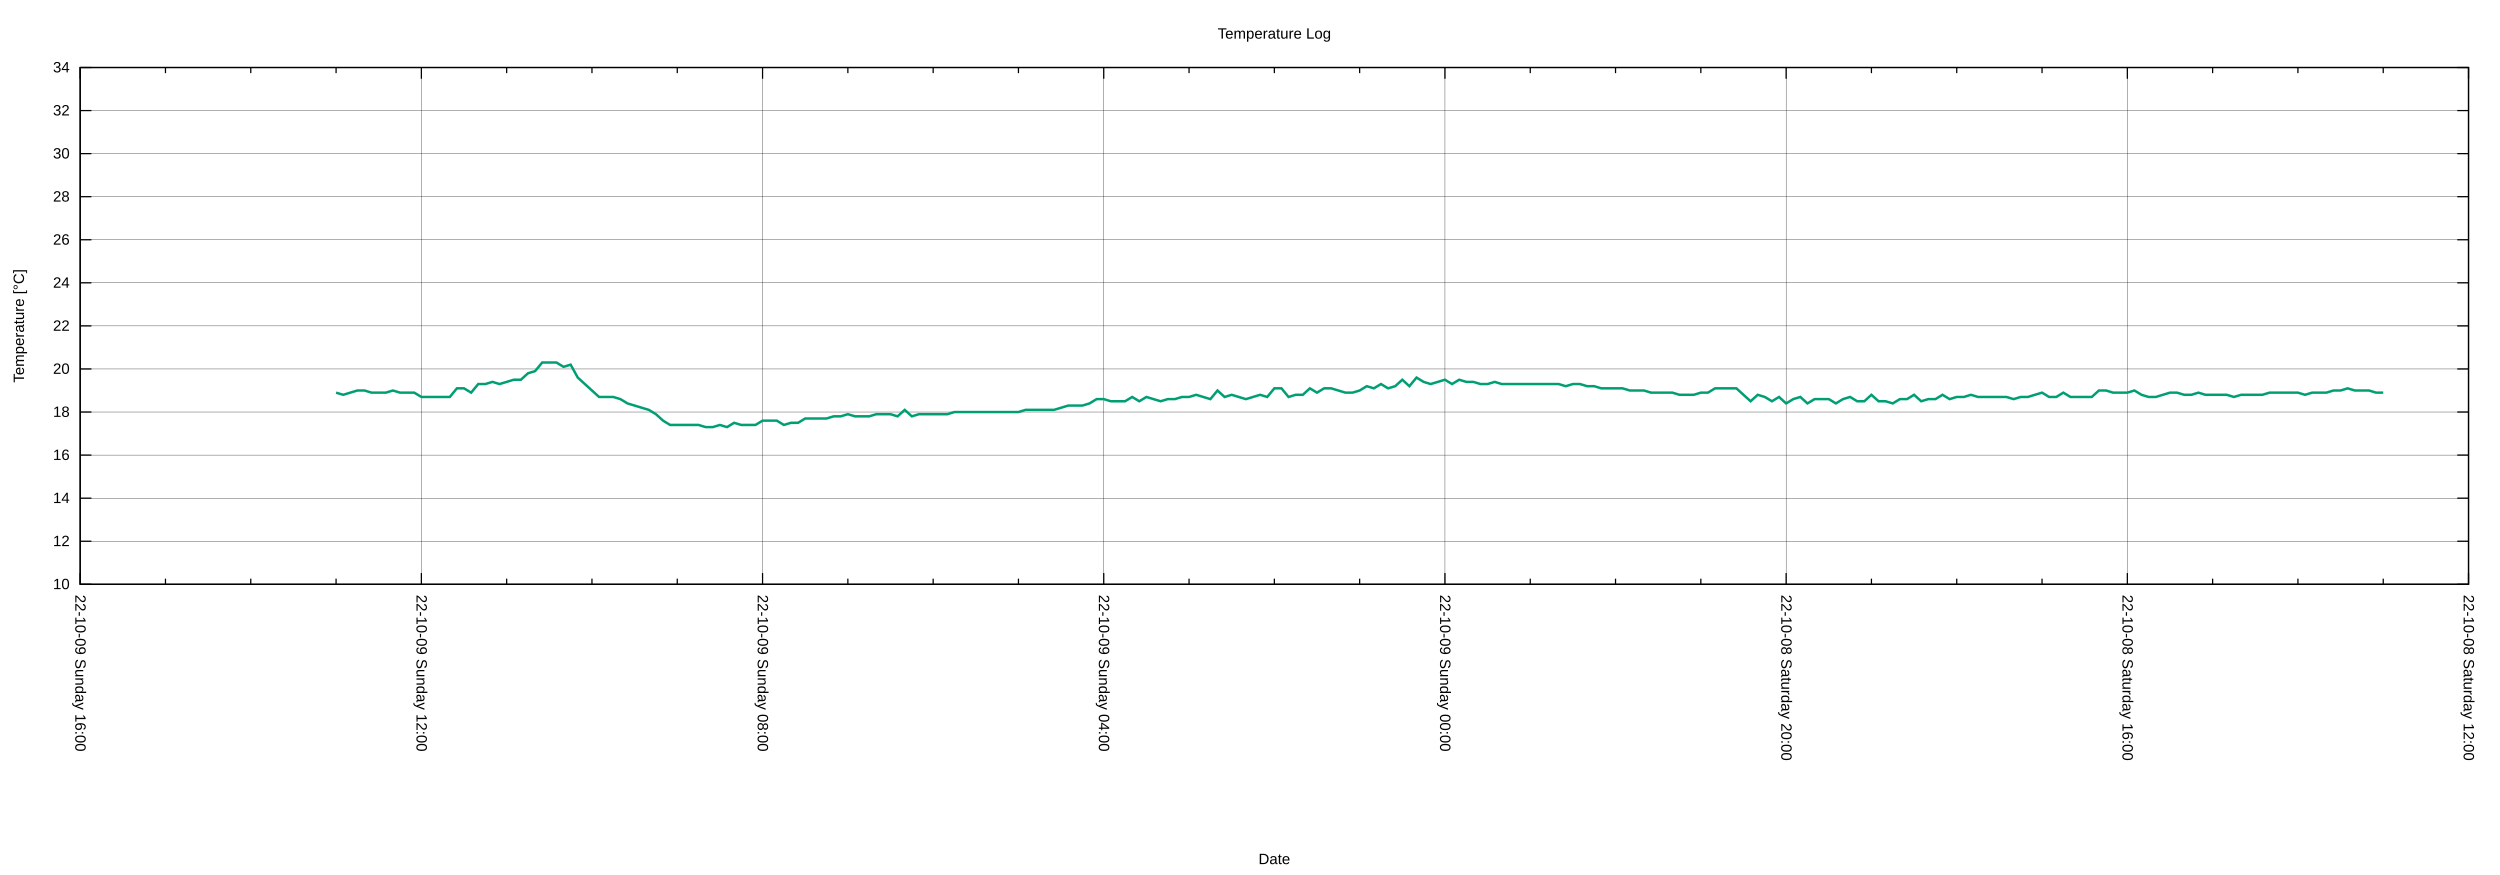
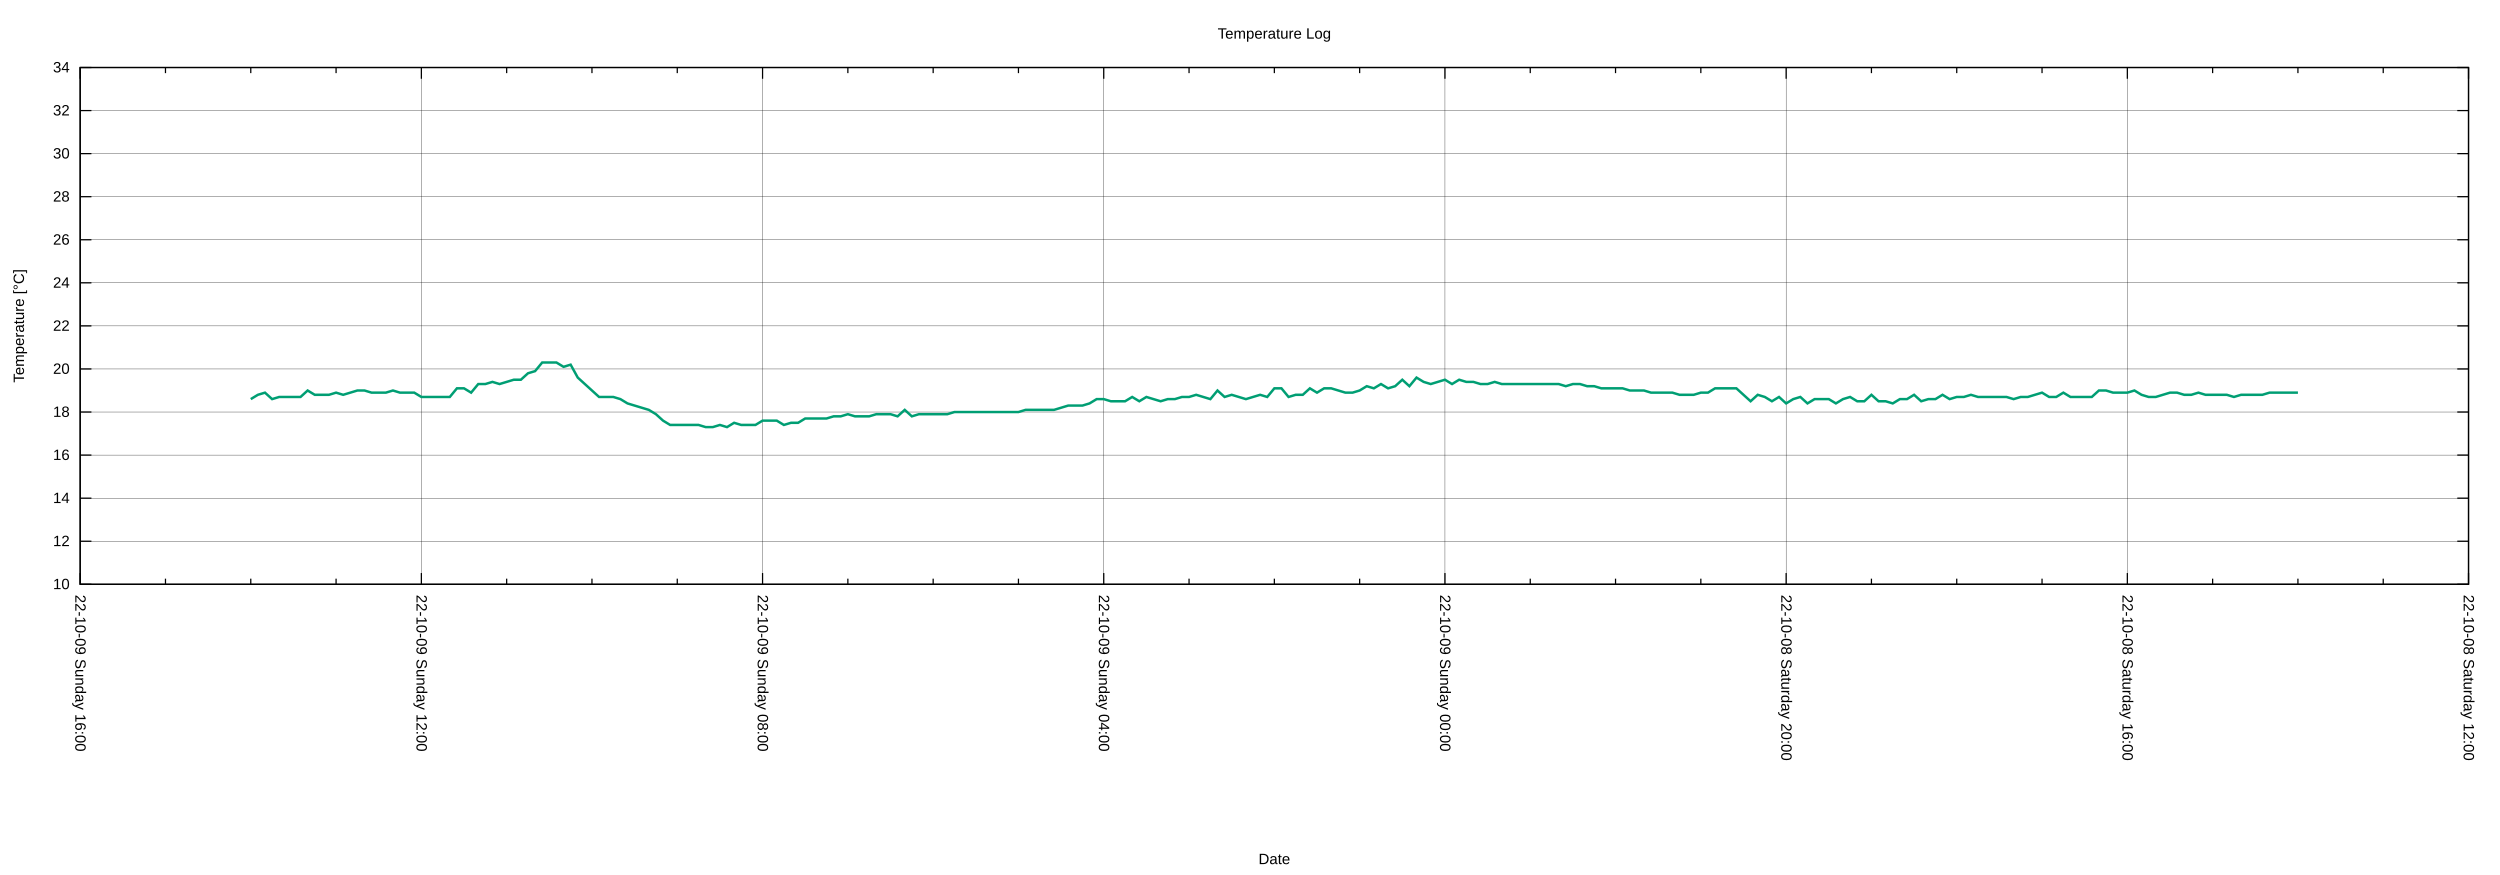
<svg xmlns="http://www.w3.org/2000/svg" xmlns:xlink="http://www.w3.org/1999/xlink" width="2000" height="700" viewBox="0 0 2000 700">
  <g id="gnuplot_canvas">
    <rect x="0" y="0" width="2000" height="700" fill="none" />
    <defs>
      <circle id="gpDot" r="0.5" stroke-width="0.5" stroke="currentColor" />
      <path id="gpPt0" stroke-width="0.222" stroke="currentColor" d="M-1,0 h2 M0,-1 v2" />
      <path id="gpPt1" stroke-width="0.222" stroke="currentColor" d="M-1,-1 L1,1 M1,-1 L-1,1" />
      <path id="gpPt2" stroke-width="0.222" stroke="currentColor" d="M-1,0 L1,0 M0,-1 L0,1 M-1,-1 L1,1 M-1,1 L1,-1" />
      <rect id="gpPt3" stroke-width="0.222" stroke="currentColor" x="-1" y="-1" width="2" height="2" />
      <rect id="gpPt4" stroke-width="0.222" stroke="currentColor" fill="currentColor" x="-1" y="-1" width="2" height="2" />
      <circle id="gpPt5" stroke-width="0.222" stroke="currentColor" cx="0" cy="0" r="1" />
      <use xlink:href="#gpPt5" id="gpPt6" fill="currentColor" stroke="none" />
      <path id="gpPt7" stroke-width="0.222" stroke="currentColor" d="M0,-1.33 L-1.33,0.67 L1.33,0.67 z" />
      <use xlink:href="#gpPt7" id="gpPt8" fill="currentColor" stroke="none" />
      <use xlink:href="#gpPt7" id="gpPt9" stroke="currentColor" transform="rotate(180)" />
      <use xlink:href="#gpPt9" id="gpPt10" fill="currentColor" stroke="none" />
      <use xlink:href="#gpPt3" id="gpPt11" stroke="currentColor" transform="rotate(45)" />
      <use xlink:href="#gpPt11" id="gpPt12" fill="currentColor" stroke="none" />
      <path id="gpPt13" stroke-width="0.222" stroke="currentColor" d="M0,1.330 L1.265,0.411 L0.782,-1.067 L-0.782,-1.076 L-1.265,0.411 z" />
      <use xlink:href="#gpPt13" id="gpPt14" fill="currentColor" stroke="none" />
      <filter id="textbox" filterUnits="objectBoundingBox" x="0" y="0" height="1" width="1">
        <feFlood flood-color="white" flood-opacity="1" result="bgnd" />
        <feComposite in="SourceGraphic" in2="bgnd" operator="atop" />
      </filter>
      <filter id="greybox" filterUnits="objectBoundingBox" x="0" y="0" height="1" width="1">
        <feFlood flood-color="lightgrey" flood-opacity="1" result="grey" />
        <feComposite in="SourceGraphic" in2="grey" operator="atop" />
      </filter>
    </defs>
    <g fill="none" color="white" stroke="currentColor" stroke-width="1.00" stroke-linecap="butt" stroke-linejoin="miter">
</g>
    <g fill="none" color="black" stroke="currentColor" stroke-width="1.00" stroke-linecap="butt" stroke-linejoin="miter">
</g>
    <g fill="none" color="black" stroke="black" stroke-width="0.25" stroke-linecap="butt" stroke-linejoin="miter">
</g>
    <g fill="none" color="black" stroke="currentColor" stroke-width="0.25" stroke-linecap="butt" stroke-linejoin="miter">
      <path stroke="black" class="gridline" d="M64.14,467.43 L1974.82,467.43  " />
    </g>
    <g fill="none" color="black" stroke="black" stroke-width="1.00" stroke-linecap="butt" stroke-linejoin="miter">
</g>
    <g fill="none" color="black" stroke="currentColor" stroke-width="1.00" stroke-linecap="butt" stroke-linejoin="miter">
      <path stroke="black" d="M64.14,467.43 L73.14,467.43 M1974.82,467.43 L1965.82,467.43  " />
      <g transform="translate(55.75,471.33)" stroke="none" fill="black" font-family="Arial" font-size="12.00" text-anchor="end">
        <text>
          <tspan font-family="Arial"> 10</tspan>
        </text>
      </g>
    </g>
    <g fill="none" color="black" stroke="currentColor" stroke-width="1.00" stroke-linecap="butt" stroke-linejoin="miter">
</g>
    <g fill="none" color="black" stroke="black" stroke-width="0.25" stroke-linecap="butt" stroke-linejoin="miter">
</g>
    <g fill="none" color="black" stroke="currentColor" stroke-width="0.25" stroke-linecap="butt" stroke-linejoin="miter">
      <path stroke="black" class="gridline" d="M64.14,432.98 L1974.82,432.98  " />
    </g>
    <g fill="none" color="black" stroke="black" stroke-width="1.00" stroke-linecap="butt" stroke-linejoin="miter">
</g>
    <g fill="none" color="black" stroke="currentColor" stroke-width="1.00" stroke-linecap="butt" stroke-linejoin="miter">
      <path stroke="black" d="M64.14,432.98 L73.14,432.98 M1974.82,432.98 L1965.82,432.98  " />
      <g transform="translate(55.75,436.88)" stroke="none" fill="black" font-family="Arial" font-size="12.00" text-anchor="end">
        <text>
          <tspan font-family="Arial"> 12</tspan>
        </text>
      </g>
    </g>
    <g fill="none" color="black" stroke="currentColor" stroke-width="1.00" stroke-linecap="butt" stroke-linejoin="miter">
</g>
    <g fill="none" color="black" stroke="black" stroke-width="0.25" stroke-linecap="butt" stroke-linejoin="miter">
</g>
    <g fill="none" color="black" stroke="currentColor" stroke-width="0.25" stroke-linecap="butt" stroke-linejoin="miter">
      <path stroke="black" class="gridline" d="M64.14,398.53 L1974.82,398.53  " />
    </g>
    <g fill="none" color="black" stroke="black" stroke-width="1.00" stroke-linecap="butt" stroke-linejoin="miter">
</g>
    <g fill="none" color="black" stroke="currentColor" stroke-width="1.00" stroke-linecap="butt" stroke-linejoin="miter">
      <path stroke="black" d="M64.14,398.53 L73.14,398.53 M1974.82,398.53 L1965.82,398.53  " />
      <g transform="translate(55.75,402.43)" stroke="none" fill="black" font-family="Arial" font-size="12.00" text-anchor="end">
        <text>
          <tspan font-family="Arial"> 14</tspan>
        </text>
      </g>
    </g>
    <g fill="none" color="black" stroke="currentColor" stroke-width="1.00" stroke-linecap="butt" stroke-linejoin="miter">
</g>
    <g fill="none" color="black" stroke="black" stroke-width="0.25" stroke-linecap="butt" stroke-linejoin="miter">
</g>
    <g fill="none" color="black" stroke="currentColor" stroke-width="0.25" stroke-linecap="butt" stroke-linejoin="miter">
      <path stroke="black" class="gridline" d="M64.14,364.07 L1974.82,364.07  " />
    </g>
    <g fill="none" color="black" stroke="black" stroke-width="1.00" stroke-linecap="butt" stroke-linejoin="miter">
</g>
    <g fill="none" color="black" stroke="currentColor" stroke-width="1.00" stroke-linecap="butt" stroke-linejoin="miter">
      <path stroke="black" d="M64.14,364.07 L73.14,364.07 M1974.82,364.07 L1965.82,364.07  " />
      <g transform="translate(55.75,367.97)" stroke="none" fill="black" font-family="Arial" font-size="12.00" text-anchor="end">
        <text>
          <tspan font-family="Arial"> 16</tspan>
        </text>
      </g>
    </g>
    <g fill="none" color="black" stroke="currentColor" stroke-width="1.00" stroke-linecap="butt" stroke-linejoin="miter">
</g>
    <g fill="none" color="black" stroke="black" stroke-width="0.25" stroke-linecap="butt" stroke-linejoin="miter">
</g>
    <g fill="none" color="black" stroke="currentColor" stroke-width="0.25" stroke-linecap="butt" stroke-linejoin="miter">
      <path stroke="black" class="gridline" d="M64.14,329.62 L1974.82,329.62  " />
    </g>
    <g fill="none" color="black" stroke="black" stroke-width="1.00" stroke-linecap="butt" stroke-linejoin="miter">
</g>
    <g fill="none" color="black" stroke="currentColor" stroke-width="1.00" stroke-linecap="butt" stroke-linejoin="miter">
      <path stroke="black" d="M64.14,329.62 L73.14,329.62 M1974.82,329.62 L1965.82,329.62  " />
      <g transform="translate(55.75,333.52)" stroke="none" fill="black" font-family="Arial" font-size="12.00" text-anchor="end">
        <text>
          <tspan font-family="Arial"> 18</tspan>
        </text>
      </g>
    </g>
    <g fill="none" color="black" stroke="currentColor" stroke-width="1.00" stroke-linecap="butt" stroke-linejoin="miter">
</g>
    <g fill="none" color="black" stroke="black" stroke-width="0.25" stroke-linecap="butt" stroke-linejoin="miter">
</g>
    <g fill="none" color="black" stroke="currentColor" stroke-width="0.25" stroke-linecap="butt" stroke-linejoin="miter">
      <path stroke="black" class="gridline" d="M64.14,295.17 L1974.82,295.17  " />
    </g>
    <g fill="none" color="black" stroke="black" stroke-width="1.00" stroke-linecap="butt" stroke-linejoin="miter">
</g>
    <g fill="none" color="black" stroke="currentColor" stroke-width="1.00" stroke-linecap="butt" stroke-linejoin="miter">
      <path stroke="black" d="M64.14,295.17 L73.14,295.17 M1974.82,295.17 L1965.82,295.17  " />
      <g transform="translate(55.75,299.07)" stroke="none" fill="black" font-family="Arial" font-size="12.00" text-anchor="end">
        <text>
          <tspan font-family="Arial"> 20</tspan>
        </text>
      </g>
    </g>
    <g fill="none" color="black" stroke="currentColor" stroke-width="1.00" stroke-linecap="butt" stroke-linejoin="miter">
</g>
    <g fill="none" color="black" stroke="black" stroke-width="0.25" stroke-linecap="butt" stroke-linejoin="miter">
</g>
    <g fill="none" color="black" stroke="currentColor" stroke-width="0.25" stroke-linecap="butt" stroke-linejoin="miter">
      <path stroke="black" class="gridline" d="M64.14,260.72 L1974.82,260.72  " />
    </g>
    <g fill="none" color="black" stroke="black" stroke-width="1.00" stroke-linecap="butt" stroke-linejoin="miter">
</g>
    <g fill="none" color="black" stroke="currentColor" stroke-width="1.00" stroke-linecap="butt" stroke-linejoin="miter">
      <path stroke="black" d="M64.14,260.72 L73.14,260.72 M1974.82,260.72 L1965.82,260.72  " />
      <g transform="translate(55.75,264.62)" stroke="none" fill="black" font-family="Arial" font-size="12.00" text-anchor="end">
        <text>
          <tspan font-family="Arial"> 22</tspan>
        </text>
      </g>
    </g>
    <g fill="none" color="black" stroke="currentColor" stroke-width="1.00" stroke-linecap="butt" stroke-linejoin="miter">
</g>
    <g fill="none" color="black" stroke="black" stroke-width="0.25" stroke-linecap="butt" stroke-linejoin="miter">
</g>
    <g fill="none" color="black" stroke="currentColor" stroke-width="0.25" stroke-linecap="butt" stroke-linejoin="miter">
      <path stroke="black" class="gridline" d="M64.14,226.27 L1974.82,226.27  " />
    </g>
    <g fill="none" color="black" stroke="black" stroke-width="1.00" stroke-linecap="butt" stroke-linejoin="miter">
</g>
    <g fill="none" color="black" stroke="currentColor" stroke-width="1.00" stroke-linecap="butt" stroke-linejoin="miter">
      <path stroke="black" d="M64.14,226.27 L73.14,226.27 M1974.82,226.27 L1965.82,226.27  " />
      <g transform="translate(55.75,230.17)" stroke="none" fill="black" font-family="Arial" font-size="12.00" text-anchor="end">
        <text>
          <tspan font-family="Arial"> 24</tspan>
        </text>
      </g>
    </g>
    <g fill="none" color="black" stroke="currentColor" stroke-width="1.00" stroke-linecap="butt" stroke-linejoin="miter">
</g>
    <g fill="none" color="black" stroke="black" stroke-width="0.25" stroke-linecap="butt" stroke-linejoin="miter">
</g>
    <g fill="none" color="black" stroke="currentColor" stroke-width="0.25" stroke-linecap="butt" stroke-linejoin="miter">
      <path stroke="black" class="gridline" d="M64.14,191.82 L1974.82,191.82  " />
    </g>
    <g fill="none" color="black" stroke="black" stroke-width="1.00" stroke-linecap="butt" stroke-linejoin="miter">
</g>
    <g fill="none" color="black" stroke="currentColor" stroke-width="1.00" stroke-linecap="butt" stroke-linejoin="miter">
      <path stroke="black" d="M64.14,191.82 L73.14,191.82 M1974.82,191.82 L1965.82,191.82  " />
      <g transform="translate(55.75,195.72)" stroke="none" fill="black" font-family="Arial" font-size="12.00" text-anchor="end">
        <text>
          <tspan font-family="Arial"> 26</tspan>
        </text>
      </g>
    </g>
    <g fill="none" color="black" stroke="currentColor" stroke-width="1.00" stroke-linecap="butt" stroke-linejoin="miter">
</g>
    <g fill="none" color="black" stroke="black" stroke-width="0.25" stroke-linecap="butt" stroke-linejoin="miter">
</g>
    <g fill="none" color="black" stroke="currentColor" stroke-width="0.25" stroke-linecap="butt" stroke-linejoin="miter">
      <path stroke="black" class="gridline" d="M64.14,157.36 L1974.82,157.36  " />
    </g>
    <g fill="none" color="black" stroke="black" stroke-width="1.00" stroke-linecap="butt" stroke-linejoin="miter">
</g>
    <g fill="none" color="black" stroke="currentColor" stroke-width="1.00" stroke-linecap="butt" stroke-linejoin="miter">
      <path stroke="black" d="M64.14,157.36 L73.14,157.36 M1974.82,157.36 L1965.82,157.36  " />
      <g transform="translate(55.75,161.26)" stroke="none" fill="black" font-family="Arial" font-size="12.00" text-anchor="end">
        <text>
          <tspan font-family="Arial"> 28</tspan>
        </text>
      </g>
    </g>
    <g fill="none" color="black" stroke="currentColor" stroke-width="1.00" stroke-linecap="butt" stroke-linejoin="miter">
</g>
    <g fill="none" color="black" stroke="black" stroke-width="0.25" stroke-linecap="butt" stroke-linejoin="miter">
</g>
    <g fill="none" color="black" stroke="currentColor" stroke-width="0.25" stroke-linecap="butt" stroke-linejoin="miter">
      <path stroke="black" class="gridline" d="M64.14,122.91 L1974.82,122.91  " />
    </g>
    <g fill="none" color="black" stroke="black" stroke-width="1.00" stroke-linecap="butt" stroke-linejoin="miter">
</g>
    <g fill="none" color="black" stroke="currentColor" stroke-width="1.00" stroke-linecap="butt" stroke-linejoin="miter">
      <path stroke="black" d="M64.14,122.91 L73.14,122.91 M1974.82,122.91 L1965.82,122.91  " />
      <g transform="translate(55.75,126.81)" stroke="none" fill="black" font-family="Arial" font-size="12.00" text-anchor="end">
        <text>
          <tspan font-family="Arial"> 30</tspan>
        </text>
      </g>
    </g>
    <g fill="none" color="black" stroke="currentColor" stroke-width="1.00" stroke-linecap="butt" stroke-linejoin="miter">
</g>
    <g fill="none" color="black" stroke="black" stroke-width="0.25" stroke-linecap="butt" stroke-linejoin="miter">
</g>
    <g fill="none" color="black" stroke="currentColor" stroke-width="0.25" stroke-linecap="butt" stroke-linejoin="miter">
      <path stroke="black" class="gridline" d="M64.14,88.46 L1974.82,88.46  " />
    </g>
    <g fill="none" color="black" stroke="black" stroke-width="1.00" stroke-linecap="butt" stroke-linejoin="miter">
</g>
    <g fill="none" color="black" stroke="currentColor" stroke-width="1.00" stroke-linecap="butt" stroke-linejoin="miter">
      <path stroke="black" d="M64.14,88.46 L73.14,88.46 M1974.82,88.46 L1965.82,88.46  " />
      <g transform="translate(55.75,92.36)" stroke="none" fill="black" font-family="Arial" font-size="12.00" text-anchor="end">
        <text>
          <tspan font-family="Arial"> 32</tspan>
        </text>
      </g>
    </g>
    <g fill="none" color="black" stroke="currentColor" stroke-width="1.00" stroke-linecap="butt" stroke-linejoin="miter">
</g>
    <g fill="none" color="black" stroke="black" stroke-width="0.25" stroke-linecap="butt" stroke-linejoin="miter">
</g>
    <g fill="none" color="black" stroke="currentColor" stroke-width="0.25" stroke-linecap="butt" stroke-linejoin="miter">
      <path stroke="black" class="gridline" d="M64.14,54.01 L1974.82,54.01  " />
    </g>
    <g fill="none" color="black" stroke="black" stroke-width="1.00" stroke-linecap="butt" stroke-linejoin="miter">
</g>
    <g fill="none" color="black" stroke="currentColor" stroke-width="1.00" stroke-linecap="butt" stroke-linejoin="miter">
      <path stroke="black" d="M64.14,54.01 L73.14,54.01 M1974.82,54.01 L1965.82,54.01  " />
      <g transform="translate(55.75,57.91)" stroke="none" fill="black" font-family="Arial" font-size="12.00" text-anchor="end">
        <text>
          <tspan font-family="Arial"> 34</tspan>
        </text>
      </g>
    </g>
    <g fill="none" color="black" stroke="currentColor" stroke-width="1.00" stroke-linecap="butt" stroke-linejoin="miter">
</g>
    <g fill="none" color="black" stroke="black" stroke-width="0.25" stroke-linecap="butt" stroke-linejoin="miter">
</g>
    <g fill="none" color="black" stroke="currentColor" stroke-width="0.25" stroke-linecap="butt" stroke-linejoin="miter">
      <path stroke="black" class="gridline" d="M1974.82,467.43 L1974.82,54.01  " />
    </g>
    <g fill="none" color="black" stroke="black" stroke-width="1.00" stroke-linecap="butt" stroke-linejoin="miter">
</g>
    <g fill="none" color="black" stroke="currentColor" stroke-width="1.00" stroke-linecap="butt" stroke-linejoin="miter">
      <path stroke="black" d="M1974.82,467.43 L1974.82,458.43 M1974.82,54.01 L1974.82,63.01  " />
      <g transform="translate(1970.92,475.82) rotate(90)" stroke="none" fill="black" font-family="Arial" font-size="12.00" text-anchor="start">
        <text>
          <tspan font-family="Arial">22-10-08 Saturday 12:00</tspan>
        </text>
      </g>
    </g>
    <g fill="none" color="black" stroke="currentColor" stroke-width="1.00" stroke-linecap="butt" stroke-linejoin="miter">
      <path stroke="black" d="M1906.58,467.43 L1906.58,462.93 M1906.58,54.01 L1906.58,58.51 M1838.34,467.43 L1838.34,462.93 M1838.34,54.01 L1838.34,58.51   M1770.10,467.43 L1770.10,462.93 M1770.10,54.01 L1770.10,58.51  " />
    </g>
    <g fill="none" color="black" stroke="black" stroke-width="0.25" stroke-linecap="butt" stroke-linejoin="miter">
</g>
    <g fill="none" color="black" stroke="currentColor" stroke-width="0.25" stroke-linecap="butt" stroke-linejoin="miter">
      <path stroke="black" class="gridline" d="M1701.87,467.43 L1701.87,54.01  " />
    </g>
    <g fill="none" color="black" stroke="black" stroke-width="1.00" stroke-linecap="butt" stroke-linejoin="miter">
</g>
    <g fill="none" color="black" stroke="currentColor" stroke-width="1.00" stroke-linecap="butt" stroke-linejoin="miter">
      <path stroke="black" d="M1701.87,467.43 L1701.87,458.43 M1701.87,54.01 L1701.87,63.01  " />
      <g transform="translate(1697.97,475.82) rotate(90)" stroke="none" fill="black" font-family="Arial" font-size="12.00" text-anchor="start">
        <text>
          <tspan font-family="Arial">22-10-08 Saturday 16:00</tspan>
        </text>
      </g>
    </g>
    <g fill="none" color="black" stroke="currentColor" stroke-width="1.00" stroke-linecap="butt" stroke-linejoin="miter">
      <path stroke="black" d="M1633.63,467.43 L1633.63,462.93 M1633.63,54.01 L1633.63,58.51 M1565.39,467.43 L1565.39,462.93 M1565.39,54.01 L1565.39,58.51   M1497.15,467.43 L1497.15,462.93 M1497.15,54.01 L1497.15,58.51  " />
    </g>
    <g fill="none" color="black" stroke="black" stroke-width="0.25" stroke-linecap="butt" stroke-linejoin="miter">
</g>
    <g fill="none" color="black" stroke="currentColor" stroke-width="0.25" stroke-linecap="butt" stroke-linejoin="miter">
      <path stroke="black" class="gridline" d="M1428.91,467.43 L1428.91,54.01  " />
    </g>
    <g fill="none" color="black" stroke="black" stroke-width="1.00" stroke-linecap="butt" stroke-linejoin="miter">
</g>
    <g fill="none" color="black" stroke="currentColor" stroke-width="1.00" stroke-linecap="butt" stroke-linejoin="miter">
      <path stroke="black" d="M1428.91,467.43 L1428.91,458.43 M1428.91,54.01 L1428.91,63.01  " />
      <g transform="translate(1425.01,475.82) rotate(90)" stroke="none" fill="black" font-family="Arial" font-size="12.00" text-anchor="start">
        <text>
          <tspan font-family="Arial">22-10-08 Saturday 20:00</tspan>
        </text>
      </g>
    </g>
    <g fill="none" color="black" stroke="currentColor" stroke-width="1.00" stroke-linecap="butt" stroke-linejoin="miter">
      <path stroke="black" d="M1360.67,467.43 L1360.67,462.93 M1360.67,54.01 L1360.67,58.51 M1292.43,467.43 L1292.43,462.93 M1292.43,54.01 L1292.43,58.51   M1224.20,467.43 L1224.20,462.93 M1224.20,54.01 L1224.20,58.51  " />
    </g>
    <g fill="none" color="black" stroke="black" stroke-width="0.25" stroke-linecap="butt" stroke-linejoin="miter">
</g>
    <g fill="none" color="black" stroke="currentColor" stroke-width="0.25" stroke-linecap="butt" stroke-linejoin="miter">
      <path stroke="black" class="gridline" d="M1155.96,467.43 L1155.96,54.01  " />
    </g>
    <g fill="none" color="black" stroke="black" stroke-width="1.00" stroke-linecap="butt" stroke-linejoin="miter">
</g>
    <g fill="none" color="black" stroke="currentColor" stroke-width="1.00" stroke-linecap="butt" stroke-linejoin="miter">
      <path stroke="black" d="M1155.96,467.43 L1155.96,458.43 M1155.96,54.01 L1155.96,63.01  " />
      <g transform="translate(1152.06,475.82) rotate(90)" stroke="none" fill="black" font-family="Arial" font-size="12.00" text-anchor="start">
        <text>
          <tspan font-family="Arial">22-10-09 Sunday 00:00</tspan>
        </text>
      </g>
    </g>
    <g fill="none" color="black" stroke="currentColor" stroke-width="1.00" stroke-linecap="butt" stroke-linejoin="miter">
      <path stroke="black" d="M1087.72,467.43 L1087.72,462.93 M1087.72,54.01 L1087.72,58.51 M1019.48,467.43 L1019.48,462.93 M1019.48,54.01 L1019.48,58.51   M951.24,467.43 L951.24,462.93 M951.24,54.01 L951.24,58.51  " />
    </g>
    <g fill="none" color="black" stroke="black" stroke-width="0.25" stroke-linecap="butt" stroke-linejoin="miter">
</g>
    <g fill="none" color="black" stroke="currentColor" stroke-width="0.25" stroke-linecap="butt" stroke-linejoin="miter">
      <path stroke="black" class="gridline" d="M883.00,467.43 L883.00,54.01  " />
    </g>
    <g fill="none" color="black" stroke="black" stroke-width="1.00" stroke-linecap="butt" stroke-linejoin="miter">
</g>
    <g fill="none" color="black" stroke="currentColor" stroke-width="1.00" stroke-linecap="butt" stroke-linejoin="miter">
      <path stroke="black" d="M883.00,467.43 L883.00,458.43 M883.00,54.01 L883.00,63.01  " />
      <g transform="translate(879.10,475.82) rotate(90)" stroke="none" fill="black" font-family="Arial" font-size="12.00" text-anchor="start">
        <text>
          <tspan font-family="Arial">22-10-09 Sunday 04:00</tspan>
        </text>
      </g>
    </g>
    <g fill="none" color="black" stroke="currentColor" stroke-width="1.00" stroke-linecap="butt" stroke-linejoin="miter">
      <path stroke="black" d="M814.76,467.43 L814.76,462.93 M814.76,54.01 L814.76,58.51 M746.53,467.43 L746.53,462.93 M746.53,54.01 L746.53,58.51   M678.29,467.43 L678.29,462.93 M678.29,54.01 L678.29,58.51  " />
    </g>
    <g fill="none" color="black" stroke="black" stroke-width="0.25" stroke-linecap="butt" stroke-linejoin="miter">
</g>
    <g fill="none" color="black" stroke="currentColor" stroke-width="0.25" stroke-linecap="butt" stroke-linejoin="miter">
      <path stroke="black" class="gridline" d="M610.05,467.43 L610.05,54.01  " />
    </g>
    <g fill="none" color="black" stroke="black" stroke-width="1.00" stroke-linecap="butt" stroke-linejoin="miter">
</g>
    <g fill="none" color="black" stroke="currentColor" stroke-width="1.00" stroke-linecap="butt" stroke-linejoin="miter">
      <path stroke="black" d="M610.05,467.43 L610.05,458.43 M610.05,54.01 L610.05,63.01  " />
      <g transform="translate(606.15,475.82) rotate(90)" stroke="none" fill="black" font-family="Arial" font-size="12.00" text-anchor="start">
        <text>
          <tspan font-family="Arial">22-10-09 Sunday 08:00</tspan>
        </text>
      </g>
    </g>
    <g fill="none" color="black" stroke="currentColor" stroke-width="1.00" stroke-linecap="butt" stroke-linejoin="miter">
      <path stroke="black" d="M541.81,467.43 L541.81,462.93 M541.81,54.01 L541.81,58.51 M473.57,467.43 L473.57,462.93 M473.57,54.01 L473.57,58.51   M405.33,467.43 L405.33,462.93 M405.33,54.01 L405.33,58.51  " />
    </g>
    <g fill="none" color="black" stroke="black" stroke-width="0.25" stroke-linecap="butt" stroke-linejoin="miter">
</g>
    <g fill="none" color="black" stroke="currentColor" stroke-width="0.25" stroke-linecap="butt" stroke-linejoin="miter">
      <path stroke="black" class="gridline" d="M337.09,467.43 L337.09,54.01  " />
    </g>
    <g fill="none" color="black" stroke="black" stroke-width="1.00" stroke-linecap="butt" stroke-linejoin="miter">
</g>
    <g fill="none" color="black" stroke="currentColor" stroke-width="1.00" stroke-linecap="butt" stroke-linejoin="miter">
      <path stroke="black" d="M337.09,467.43 L337.09,458.43 M337.09,54.01 L337.09,63.01  " />
      <g transform="translate(333.19,475.82) rotate(90)" stroke="none" fill="black" font-family="Arial" font-size="12.00" text-anchor="start">
        <text>
          <tspan font-family="Arial">22-10-09 Sunday 12:00</tspan>
        </text>
      </g>
    </g>
    <g fill="none" color="black" stroke="currentColor" stroke-width="1.00" stroke-linecap="butt" stroke-linejoin="miter">
      <path stroke="black" d="M268.86,467.43 L268.86,462.93 M268.86,54.01 L268.86,58.51 M200.62,467.43 L200.62,462.93 M200.62,54.01 L200.62,58.51   M132.38,467.43 L132.38,462.93 M132.38,54.01 L132.38,58.51  " />
    </g>
    <g fill="none" color="black" stroke="black" stroke-width="0.25" stroke-linecap="butt" stroke-linejoin="miter">
</g>
    <g fill="none" color="black" stroke="currentColor" stroke-width="0.25" stroke-linecap="butt" stroke-linejoin="miter">
      <path stroke="black" class="gridline" d="M64.14,467.43 L64.14,54.01  " />
    </g>
    <g fill="none" color="black" stroke="black" stroke-width="1.00" stroke-linecap="butt" stroke-linejoin="miter">
</g>
    <g fill="none" color="black" stroke="currentColor" stroke-width="1.00" stroke-linecap="butt" stroke-linejoin="miter">
      <path stroke="black" d="M64.14,467.43 L64.14,458.43 M64.14,54.01 L64.14,63.01  " />
      <g transform="translate(60.24,475.82) rotate(90)" stroke="none" fill="black" font-family="Arial" font-size="12.00" text-anchor="start">
        <text>
          <tspan font-family="Arial">22-10-09 Sunday 16:00</tspan>
        </text>
      </g>
    </g>
    <g fill="none" color="black" stroke="currentColor" stroke-width="1.00" stroke-linecap="butt" stroke-linejoin="miter">
</g>
    <g fill="none" color="black" stroke="currentColor" stroke-width="1.00" stroke-linecap="butt" stroke-linejoin="miter">
      <path stroke="black" d="M64.14,54.01 L64.14,467.43 L1974.82,467.43 L1974.82,54.01 L64.14,54.01 Z  " />
    </g>
    <g fill="none" color="black" stroke="currentColor" stroke-width="1.00" stroke-linecap="butt" stroke-linejoin="miter">
      <g transform="translate(19.18,260.72) rotate(270)" stroke="none" fill="black" font-family="Arial" font-size="12.00" text-anchor="middle">
        <text>
          <tspan font-family="Arial">Temperature [°C]</tspan>
        </text>
      </g>
    </g>
    <g fill="none" color="black" stroke="currentColor" stroke-width="1.00" stroke-linecap="butt" stroke-linejoin="miter">
      <g transform="translate(1019.48,691.30)" stroke="none" fill="black" font-family="Arial" font-size="12.00" text-anchor="middle">
        <text>
          <tspan font-family="Arial">Date</tspan>
        </text>
      </g>
    </g>
    <g fill="none" color="black" stroke="currentColor" stroke-width="1.00" stroke-linecap="butt" stroke-linejoin="miter">
</g>
    <g id="gnuplot_plot_1">
      <g fill="none" color="white" stroke="currentColor" stroke-width="2.00" stroke-linecap="butt" stroke-linejoin="miter">
</g>
      <g fill="none" color="black" stroke="currentColor" stroke-width="2.00" stroke-linecap="butt" stroke-linejoin="miter">
-         <path stroke="rgb(  0, 158, 115)" d="M268.86,314.12 L274.54,315.84 L280.23,314.12 L285.92,312.40 L291.60,312.40 L297.29,314.12 L302.98,314.12 L308.66,314.12   L314.35,312.40 L320.03,314.12 L325.72,314.12 L331.41,314.12 L337.09,317.57 L342.78,317.57 L348.47,317.57 L354.15,317.57   L359.84,317.57 L365.53,310.67 L371.21,310.67 L376.90,314.12 L382.59,307.23 L388.27,307.23 L393.96,305.51 L399.65,307.23   L405.33,305.51 L411.02,303.78 L416.71,303.78 L422.39,298.62 L428.08,296.89 L433.77,290.00 L439.45,290.00 L445.14,290.00   L450.83,293.45 L456.51,291.73 L462.20,302.06 L467.88,307.23 L473.57,312.40 L479.26,317.57 L484.94,317.57 L490.63,317.57   L496.32,319.29 L502.00,322.73 L507.69,324.46 L513.38,326.18 L519.06,327.90 L524.75,331.35 L530.44,336.51 L536.12,339.96   L541.81,339.96 L547.50,339.96 L553.18,339.96 L558.87,339.96 L564.56,341.68 L570.24,341.68 L575.93,339.96 L581.62,341.68   L587.30,338.24 L592.99,339.96 L598.68,339.96 L604.36,339.96 L610.05,336.51 L615.74,336.51 L621.42,336.51 L627.11,339.96   L632.79,338.24 L638.48,338.24 L644.17,334.79 L649.85,334.79 L655.54,334.79 L661.23,334.79 L666.91,333.07 L672.60,333.07   L678.29,331.35 L683.97,333.07 L689.66,333.07 L695.35,333.07 L701.03,331.35 L706.72,331.35 L712.41,331.35 L718.09,333.07   L723.78,327.90 L729.47,333.07 L735.15,331.35 L740.84,331.35 L746.53,331.35 L752.21,331.35 L757.90,331.35 L763.59,329.62   L769.27,329.62 L774.96,329.62 L780.65,329.62 L786.33,329.62 L792.02,329.62 L797.70,329.62 L803.39,329.62 L809.08,329.62   L814.76,329.62 L820.45,327.90 L826.14,327.90 L831.82,327.90 L837.51,327.90 L843.20,327.90 L848.88,326.18 L854.57,324.46   L860.26,324.46 L865.94,324.46 L871.63,322.73 L877.32,319.29 L883.00,319.29 L888.69,321.01 L894.38,321.01 L900.06,321.01   L905.75,317.57 L911.44,321.01 L917.12,317.57 L922.81,319.29 L928.50,321.01 L934.18,319.29 L939.87,319.29 L945.55,317.57   L951.24,317.57 L956.93,315.84 L962.61,317.57 L968.30,319.29 L973.99,312.40 L979.67,317.57 L985.36,315.84 L991.05,317.57   L996.73,319.29 L1002.42,317.57 L1008.11,315.84 L1013.79,317.57 L1019.48,310.67 L1025.17,310.67 L1030.85,317.57 L1036.54,315.84   L1042.23,315.84 L1047.91,310.67 L1053.60,314.12 L1059.29,310.67 L1064.97,310.67 L1070.66,312.40 L1076.35,314.12 L1082.03,314.12   L1087.72,312.40 L1093.41,308.95 L1099.09,310.67 L1104.78,307.23 L1110.46,310.67 L1116.15,308.95 L1121.84,303.78 L1127.52,308.95   L1133.21,302.06 L1138.90,305.51 L1144.58,307.23 L1150.27,305.51 L1155.96,303.78 L1161.64,307.23 L1167.33,303.78 L1173.02,305.51   L1178.70,305.51 L1184.39,307.23 L1190.08,307.23 L1195.76,305.51 L1201.45,307.23 L1207.14,307.23 L1212.82,307.23 L1218.51,307.23   L1224.20,307.23 L1229.88,307.23 L1235.57,307.23 L1241.26,307.23 L1246.94,307.23 L1252.63,308.95 L1258.32,307.23 L1264.00,307.23   L1269.69,308.95 L1275.37,308.95 L1281.06,310.67 L1286.75,310.67 L1292.43,310.67 L1298.12,310.67 L1303.81,312.40 L1309.49,312.40   L1315.18,312.40 L1320.87,314.12 L1326.55,314.12 L1332.24,314.12 L1337.93,314.12 L1343.61,315.84 L1349.30,315.84 L1354.99,315.84   L1360.67,314.12 L1366.36,314.12 L1372.05,310.67 L1377.73,310.67 L1383.42,310.67 L1389.11,310.67 L1394.79,315.84 L1400.48,321.01   L1406.17,315.84 L1411.85,317.57 L1417.54,321.01 L1423.22,317.57 L1428.91,322.73 L1434.60,319.29 L1440.28,317.57 L1445.97,322.73   L1451.66,319.29 L1457.34,319.29 L1463.03,319.29 L1468.72,322.73 L1474.40,319.29 L1480.09,317.57 L1485.78,321.01 L1491.46,321.01   L1497.15,315.84 L1502.84,321.01 L1508.52,321.01 L1514.21,322.73 L1519.90,319.29 L1525.58,319.29 L1531.27,315.84 L1536.96,321.01   L1542.64,319.29 L1548.33,319.29 L1554.02,315.84 L1559.70,319.29 L1565.39,317.57 L1571.08,317.57 L1576.76,315.84 L1582.45,317.57   L1588.13,317.57 L1593.82,317.57 L1599.51,317.57 L1605.19,317.57 L1610.88,319.29 L1616.57,317.57 L1622.25,317.57 L1627.94,315.84   L1633.63,314.12 L1639.31,317.57 L1645.00,317.57 L1650.69,314.12 L1656.37,317.57 L1662.06,317.57 L1667.75,317.57 L1673.43,317.57   L1679.12,312.40 L1684.81,312.40 L1690.49,314.12 L1696.18,314.12 L1701.87,314.12 L1707.55,312.40 L1713.24,315.84 L1718.93,317.57   L1724.61,317.57 L1730.30,315.84 L1735.99,314.12 L1741.67,314.12 L1747.36,315.84 L1753.04,315.84 L1758.73,314.12 L1764.42,315.84   L1770.10,315.84 L1775.79,315.84 L1781.48,315.84 L1787.16,317.57 L1792.85,315.84 L1798.54,315.84 L1804.22,315.84 L1809.91,315.84   L1815.60,314.12 L1821.28,314.12 L1826.97,314.12 L1832.66,314.12 L1838.34,314.12 L1844.03,315.84 L1849.72,314.12 L1855.40,314.12   L1861.09,314.12 L1866.78,312.40 L1872.46,312.40 L1878.15,310.67 L1883.84,312.40 L1889.52,312.40 L1895.21,312.40 L1900.89,314.12   L1906.58,314.12  " />
+         <path stroke="rgb(  0, 158, 115)" d="M200.62,319.29 L206.30,315.84 L211.99,314.12 L217.68,319.29 L223.36,317.57 L229.05,317.57 L234.74,317.57 L240.42,317.57   L246.11,312.40 L251.80,315.84 L257.48,315.84 L263.17,315.84 L268.86,314.12 L274.54,315.84 L280.23,314.12 L285.92,312.40   L291.60,312.40 L297.29,314.12 L302.98,314.12 L308.66,314.12 L314.35,312.40 L320.03,314.12 L325.72,314.12 L331.41,314.12   L337.09,317.57 L342.78,317.57 L348.47,317.57 L354.15,317.57 L359.84,317.57 L365.53,310.67 L371.21,310.67 L376.90,314.12   L382.59,307.23 L388.27,307.23 L393.96,305.51 L399.65,307.23 L405.33,305.51 L411.02,303.78 L416.71,303.78 L422.39,298.62   L428.08,296.89 L433.77,290.00 L439.45,290.00 L445.14,290.00 L450.83,293.45 L456.51,291.73 L462.20,302.06 L467.88,307.23   L473.57,312.40 L479.26,317.57 L484.94,317.57 L490.63,317.57 L496.32,319.29 L502.00,322.73 L507.69,324.46 L513.38,326.18   L519.06,327.90 L524.75,331.35 L530.44,336.51 L536.12,339.96 L541.81,339.96 L547.50,339.96 L553.18,339.96 L558.87,339.96   L564.56,341.68 L570.24,341.68 L575.93,339.96 L581.62,341.68 L587.30,338.24 L592.99,339.96 L598.68,339.96 L604.36,339.96   L610.05,336.51 L615.74,336.51 L621.42,336.51 L627.11,339.96 L632.79,338.24 L638.48,338.24 L644.17,334.79 L649.85,334.79   L655.54,334.79 L661.23,334.79 L666.91,333.07 L672.60,333.07 L678.29,331.35 L683.97,333.07 L689.66,333.07 L695.35,333.07   L701.03,331.35 L706.72,331.35 L712.41,331.35 L718.09,333.07 L723.78,327.90 L729.47,333.07 L735.15,331.35 L740.84,331.35   L746.53,331.35 L752.21,331.35 L757.90,331.35 L763.59,329.62 L769.27,329.62 L774.96,329.62 L780.65,329.62 L786.33,329.62   L792.02,329.62 L797.70,329.62 L803.39,329.62 L809.08,329.62 L814.76,329.62 L820.45,327.90 L826.14,327.90 L831.82,327.90   L837.51,327.90 L843.20,327.90 L848.88,326.18 L854.57,324.46 L860.26,324.46 L865.94,324.46 L871.63,322.73 L877.32,319.29   L883.00,319.29 L888.69,321.01 L894.38,321.01 L900.06,321.01 L905.75,317.57 L911.44,321.01 L917.12,317.57 L922.81,319.29   L928.50,321.01 L934.18,319.29 L939.87,319.29 L945.55,317.57 L951.24,317.57 L956.93,315.84 L962.61,317.57 L968.30,319.29   L973.99,312.40 L979.67,317.57 L985.36,315.84 L991.05,317.57 L996.73,319.29 L1002.42,317.57 L1008.11,315.84 L1013.79,317.57   L1019.48,310.67 L1025.17,310.67 L1030.85,317.57 L1036.54,315.84 L1042.23,315.84 L1047.91,310.67 L1053.60,314.12 L1059.29,310.67   L1064.97,310.67 L1070.66,312.40 L1076.35,314.12 L1082.03,314.12 L1087.72,312.40 L1093.41,308.95 L1099.09,310.67 L1104.78,307.23   L1110.46,310.67 L1116.15,308.95 L1121.84,303.78 L1127.52,308.95 L1133.21,302.06 L1138.90,305.51 L1144.58,307.23 L1150.27,305.51   L1155.96,303.78 L1161.64,307.23 L1167.33,303.78 L1173.02,305.51 L1178.70,305.51 L1184.39,307.23 L1190.08,307.23 L1195.76,305.51   L1201.45,307.23 L1207.14,307.23 L1212.82,307.23 L1218.51,307.23 L1224.20,307.23 L1229.88,307.23 L1235.57,307.23 L1241.26,307.23   L1246.94,307.23 L1252.63,308.95 L1258.32,307.23 L1264.00,307.23 L1269.69,308.95 L1275.37,308.95 L1281.06,310.67 L1286.75,310.67   L1292.43,310.67 L1298.12,310.67 L1303.81,312.40 L1309.49,312.40 L1315.18,312.40 L1320.87,314.12 L1326.55,314.12 L1332.24,314.12   L1337.93,314.12 L1343.61,315.84 L1349.30,315.84 L1354.99,315.84 L1360.67,314.12 L1366.36,314.12 L1372.05,310.67 L1377.73,310.67   L1383.42,310.67 L1389.11,310.67 L1394.79,315.84 L1400.48,321.01 L1406.17,315.84 L1411.85,317.57 L1417.54,321.01 L1423.22,317.57   L1428.91,322.73 L1434.60,319.29 L1440.28,317.57 L1445.97,322.73 L1451.66,319.29 L1457.34,319.29 L1463.03,319.29 L1468.72,322.73   L1474.40,319.29 L1480.09,317.57 L1485.78,321.01 L1491.46,321.01 L1497.15,315.84 L1502.84,321.01 L1508.52,321.01 L1514.21,322.73   L1519.90,319.29 L1525.58,319.29 L1531.27,315.84 L1536.96,321.01 L1542.64,319.29 L1548.33,319.29 L1554.02,315.84 L1559.70,319.29   L1565.39,317.57 L1571.08,317.57 L1576.76,315.84 L1582.45,317.57 L1588.13,317.57 L1593.82,317.57 L1599.51,317.57 L1605.19,317.57   L1610.88,319.29 L1616.57,317.57 L1622.25,317.57 L1627.94,315.84 L1633.63,314.12 L1639.31,317.57 L1645.00,317.57 L1650.69,314.12   L1656.37,317.57 L1662.06,317.57 L1667.75,317.57 L1673.43,317.57 L1679.12,312.40 L1684.81,312.40 L1690.49,314.12 L1696.18,314.12   L1701.87,314.12 L1707.55,312.40 L1713.24,315.84 L1718.93,317.57 L1724.61,317.57 L1730.30,315.84 L1735.99,314.12 L1741.67,314.12   L1747.36,315.84 L1753.04,315.84 L1758.73,314.12 L1764.42,315.84 L1770.10,315.84 L1775.79,315.84 L1781.48,315.84 L1787.16,317.57   L1792.85,315.84 L1798.54,315.84 L1804.22,315.84 L1809.91,315.84 L1815.60,314.12 L1821.28,314.12 L1826.97,314.12 L1832.66,314.12   L1838.34,314.12  " />
      </g>
    </g>
    <g fill="none" color="black" stroke="currentColor" stroke-width="2.00" stroke-linecap="butt" stroke-linejoin="miter">
</g>
    <g fill="none" color="black" stroke="black" stroke-width="1.00" stroke-linecap="butt" stroke-linejoin="miter">
</g>
    <g fill="none" color="black" stroke="currentColor" stroke-width="1.00" stroke-linecap="butt" stroke-linejoin="miter">
      <path stroke="black" d="M64.14,54.01 L64.14,467.43 L1974.82,467.43 L1974.82,54.01 L64.14,54.01 Z  " />
    </g>
    <g fill="none" color="black" stroke="currentColor" stroke-width="1.00" stroke-linecap="butt" stroke-linejoin="miter">
      <g transform="translate(1019.48,30.91)" stroke="none" fill="black" font-family="Arial" font-size="12.00" text-anchor="middle">
        <text>
          <tspan font-family="Arial">Temperature Log</tspan>
        </text>
      </g>
    </g>
    <g fill="none" color="black" stroke="currentColor" stroke-width="1.00" stroke-linecap="butt" stroke-linejoin="miter">
</g>
  </g>
</svg>
